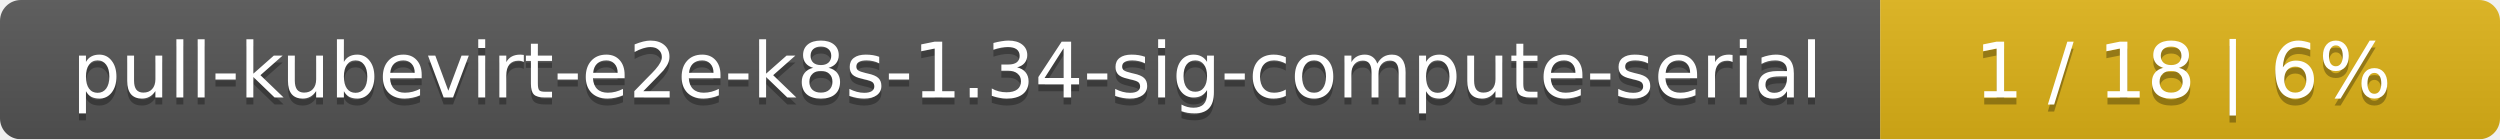
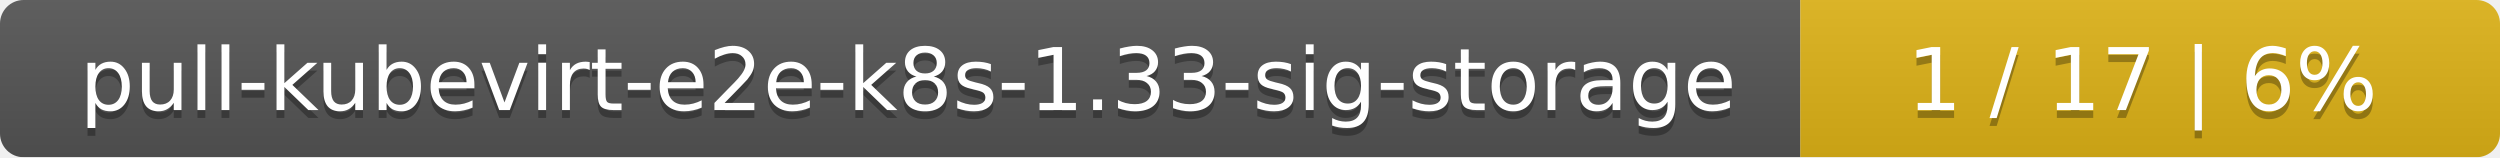
- <svg xmlns="http://www.w3.org/2000/svg" width="359" height="20">
+ <svg xmlns="http://www.w3.org/2000/svg" width="318" height="20">
  <linearGradient id="smooth" x2="0" y2="100%">
    <stop offset="0" stop-color="#bbb" stop-opacity=".1" />
    <stop offset="1" stop-opacity=".1" />
  </linearGradient>
  <mask id="round">
-     <rect width="359" height="20" rx="3" fill="#fff" />
+     <rect width="318" height="20" rx="3" fill="#fff" />
  </mask>
  <g mask="url(#round)">
-     <rect width="270" height="20" fill="#555" />
-     <rect x="270" width="89" height="20" fill="#dfb317" />
-     <rect width="359" height="20" fill="url(#smooth)" />
+     <rect width="229" height="20" fill="#555" />
+     <rect x="229" width="89" height="20" fill="#dfb317" />
+     <rect width="318" height="20" fill="url(#smooth)" />
  </g>
  <g fill="#fff" text-anchor="middle" font-family="DejaVu Sans,Verdana,Geneva,sans-serif" font-size="11">
-     <text x="136" y="15" fill="#010101" fill-opacity=".3">pull-kubevirt-e2e-k8s-1.34-sig-compute-serial</text>
-     <text x="136" y="14">pull-kubevirt-e2e-k8s-1.34-sig-compute-serial</text>
-     <text x="313.5" y="15" fill="#010101" fill-opacity=".3">1 / 18    |    6%</text>
-     <text x="313.5" y="14">1 / 18    |    6%</text>
+     <text x="115.5" y="15" fill="#010101" fill-opacity=".3">pull-kubevirt-e2e-k8s-1.33-sig-storage</text>
+     <text x="115.5" y="14">pull-kubevirt-e2e-k8s-1.33-sig-storage</text>
+     <text x="272.5" y="15" fill="#010101" fill-opacity=".3">1 / 17    |    6%</text>
+     <text x="272.5" y="14">1 / 17    |    6%</text>
  </g>
</svg>
